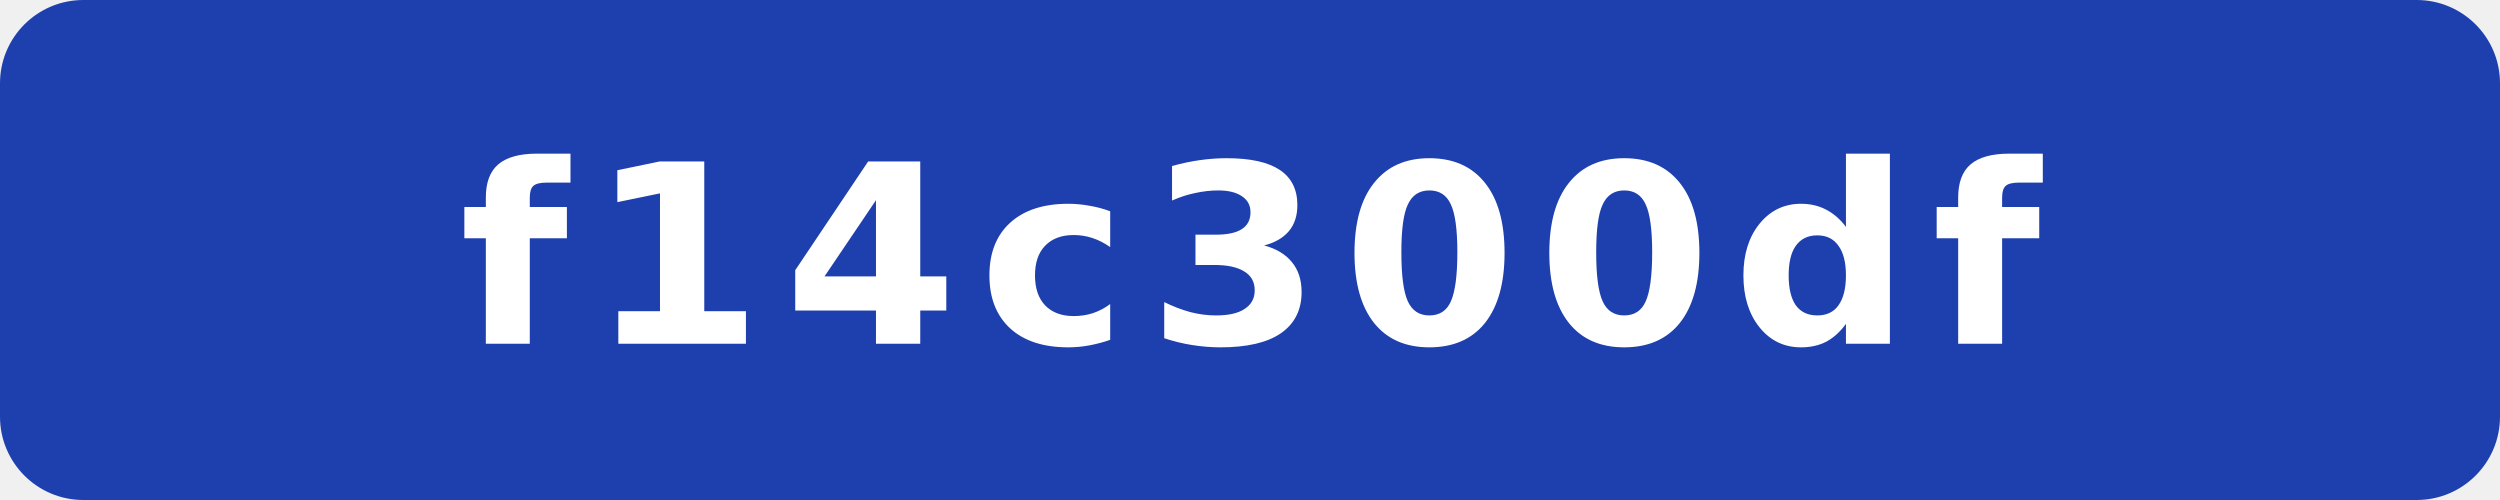
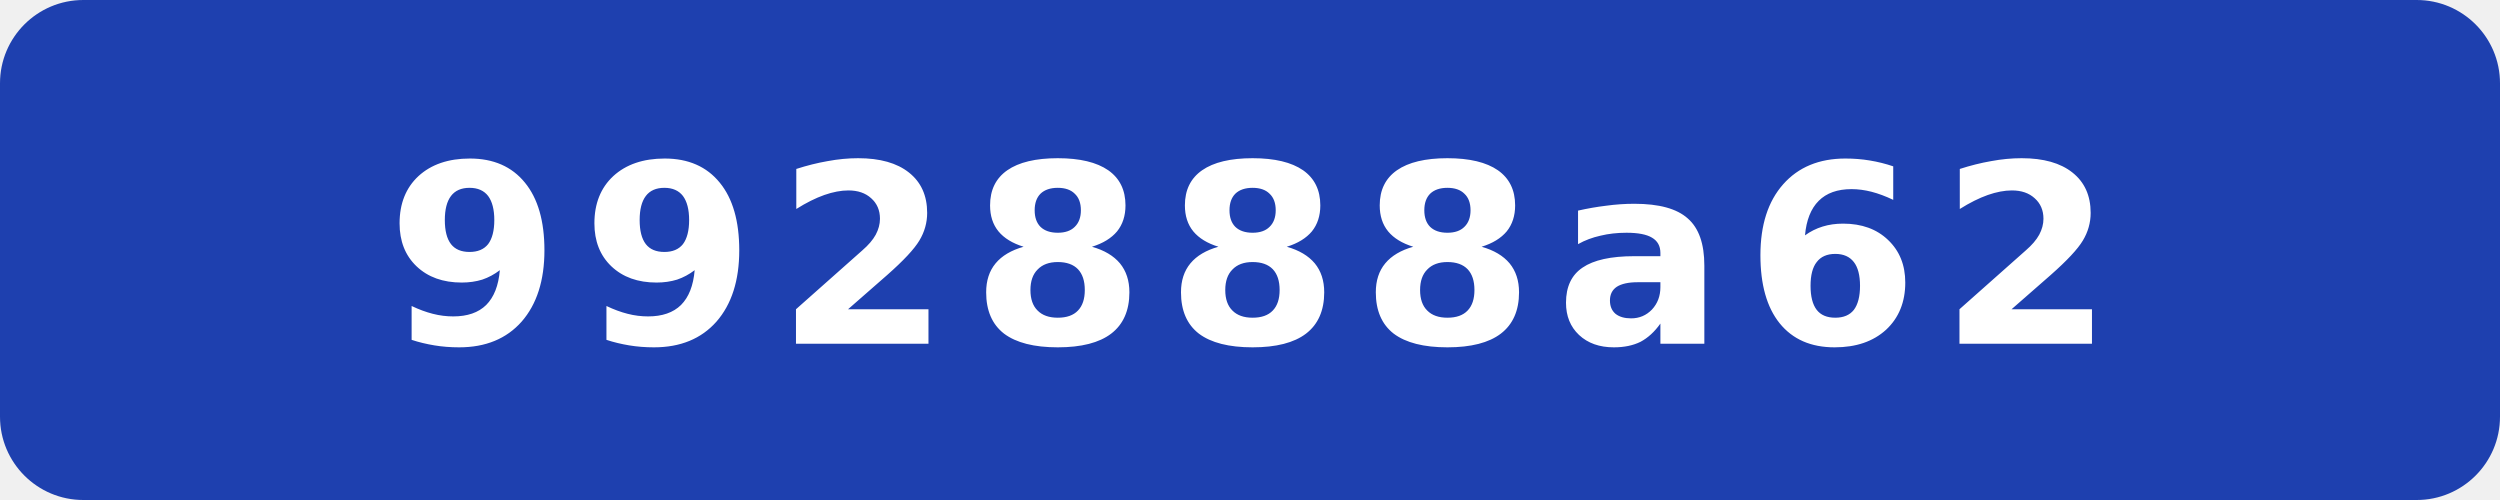
- <svg xmlns="http://www.w3.org/2000/svg" width="120" height="24" viewBox="0 0 120 24" role="img" aria-label="commit: f14c300df">
+ <svg xmlns="http://www.w3.org/2000/svg" width="120" height="24" viewBox="0 0 120 24" role="img" aria-label="commit: 992888a62">
  <rect width="120" height="24" rx="4" fill="#1e40af" />
-   <text x="60" y="16.5" fill="#fff" text-anchor="middle" font-family="Verdana,Geneva,DejaVu Sans,sans-serif" font-size="12" font-weight="700" letter-spacing="1" textLength="71" lengthAdjust="spacingAndGlyphs">f14c300df</text>
+   <text x="60" y="16.5" fill="#fff" text-anchor="middle" font-family="Verdana,Geneva,DejaVu Sans,sans-serif" font-size="12" font-weight="700" letter-spacing="1" textLength="71" lengthAdjust="spacingAndGlyphs">992888a62</text>
</svg>
